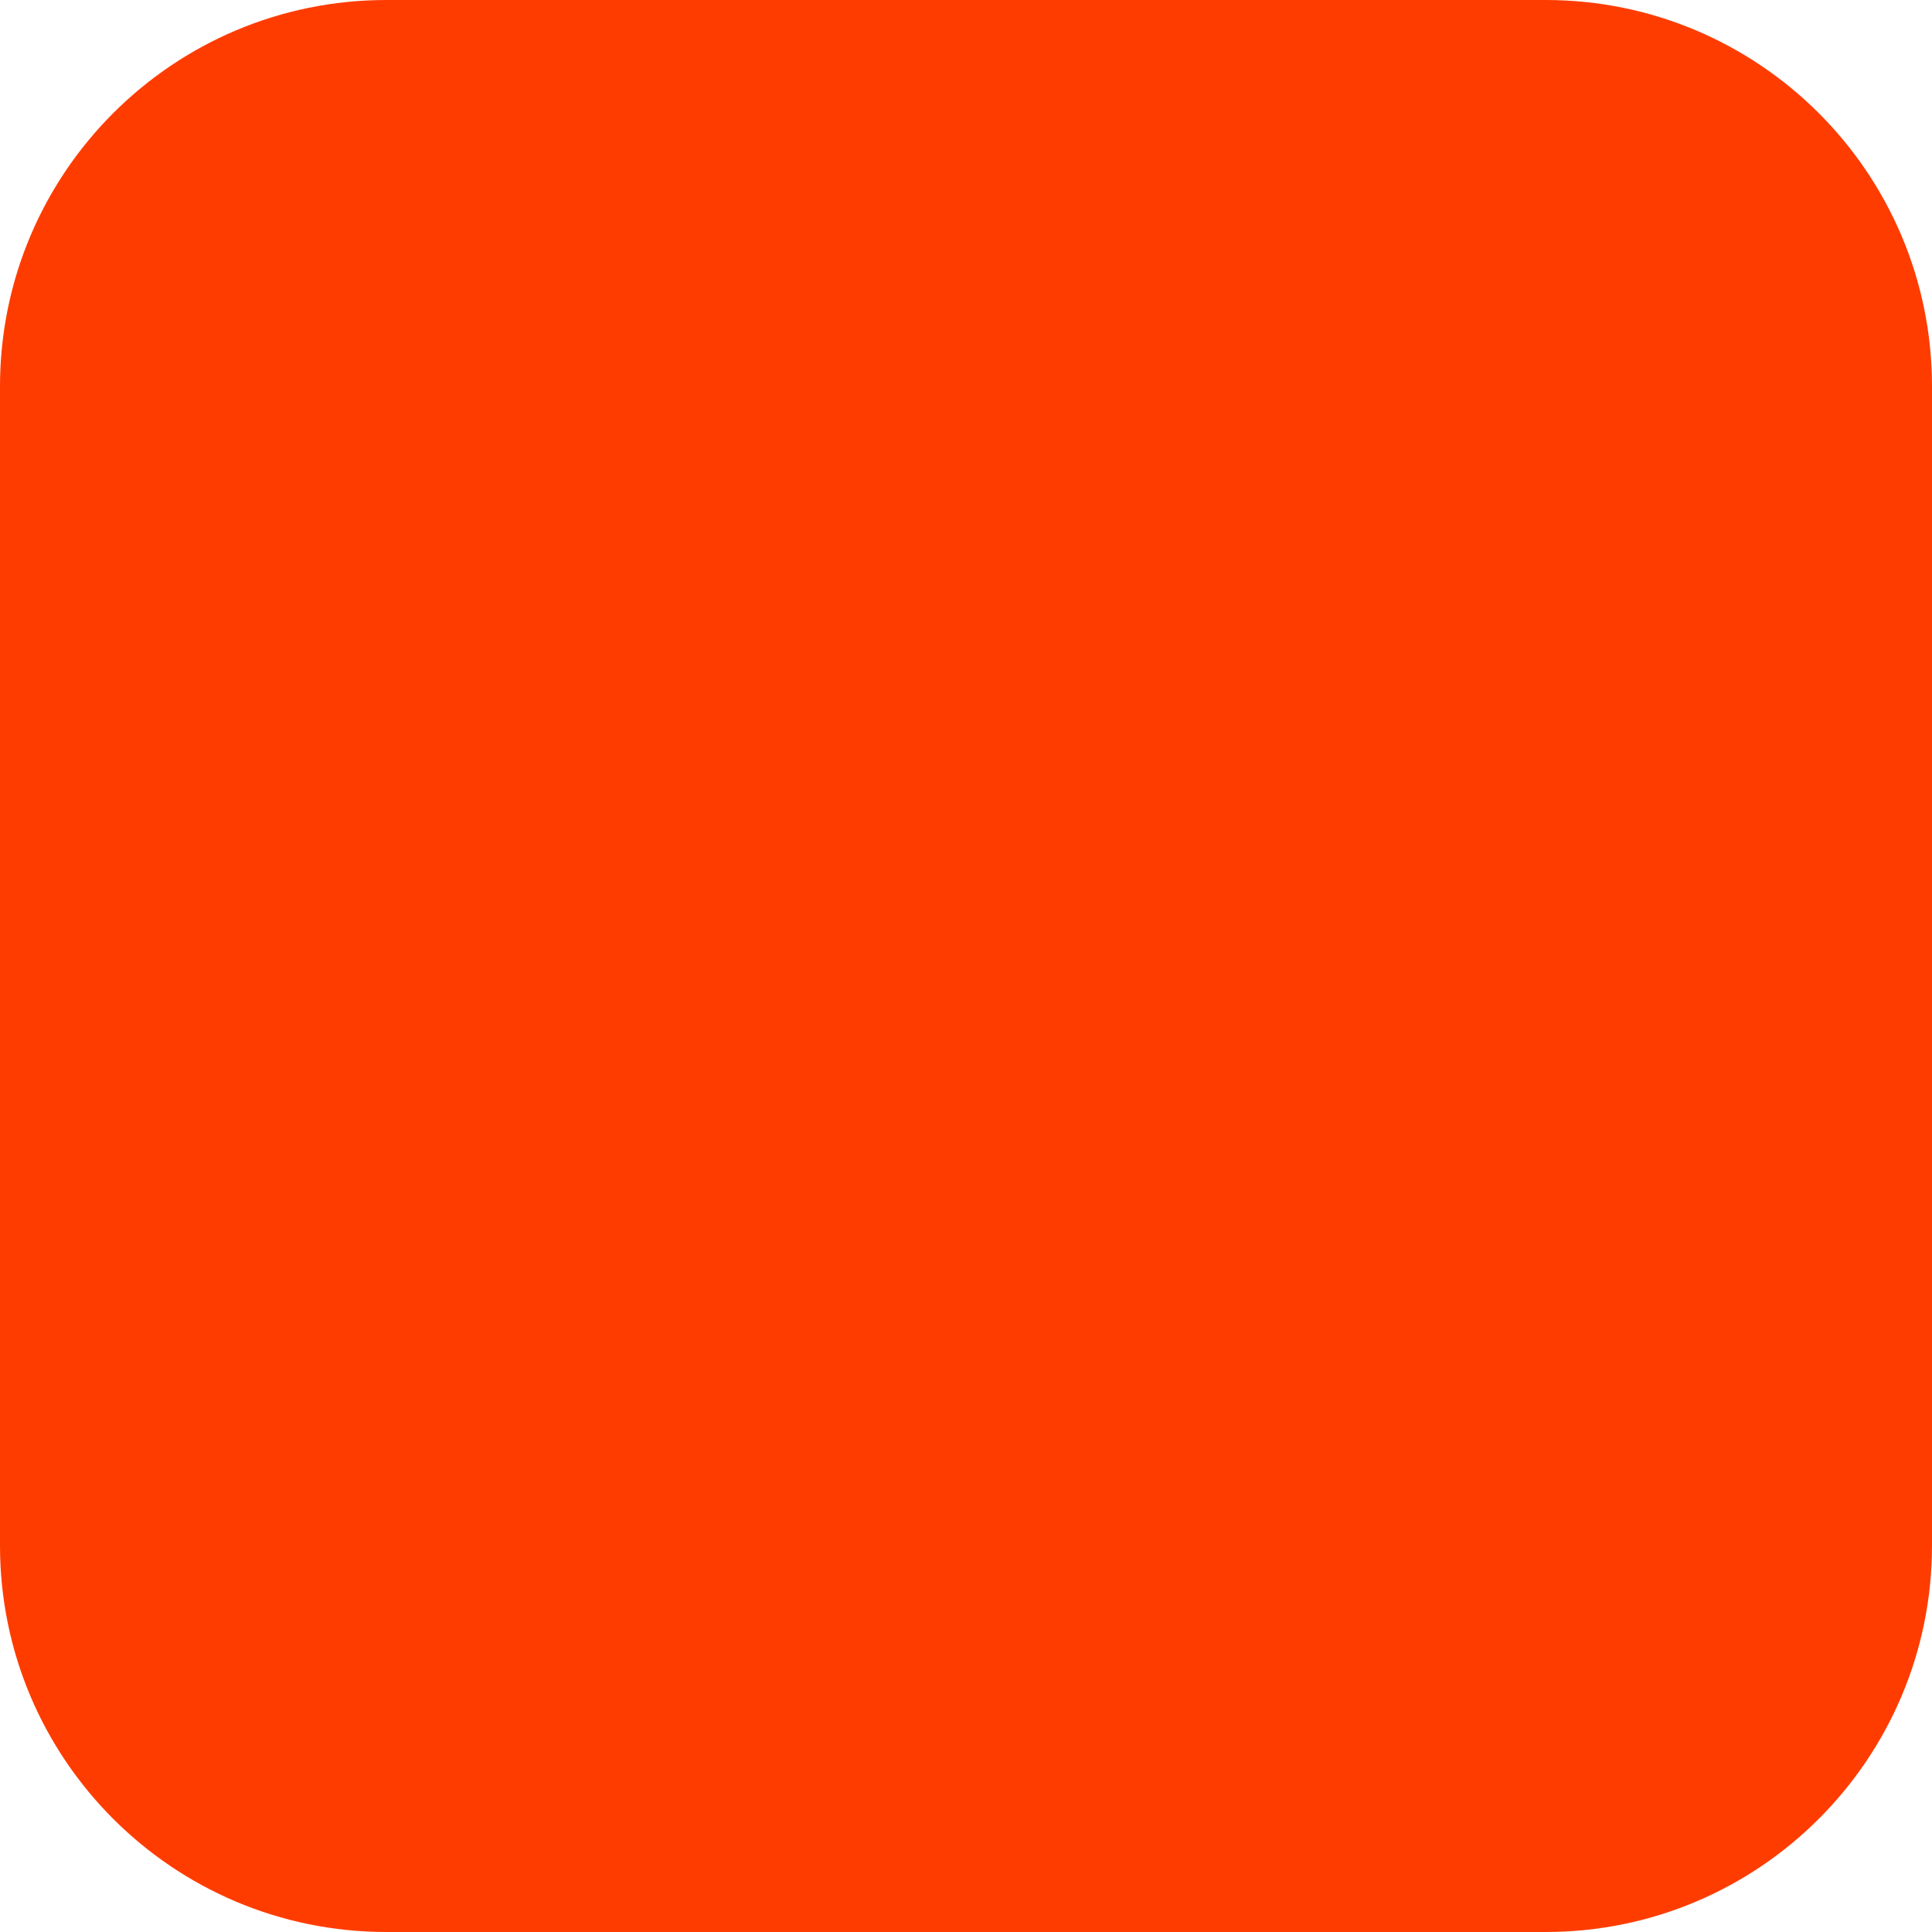
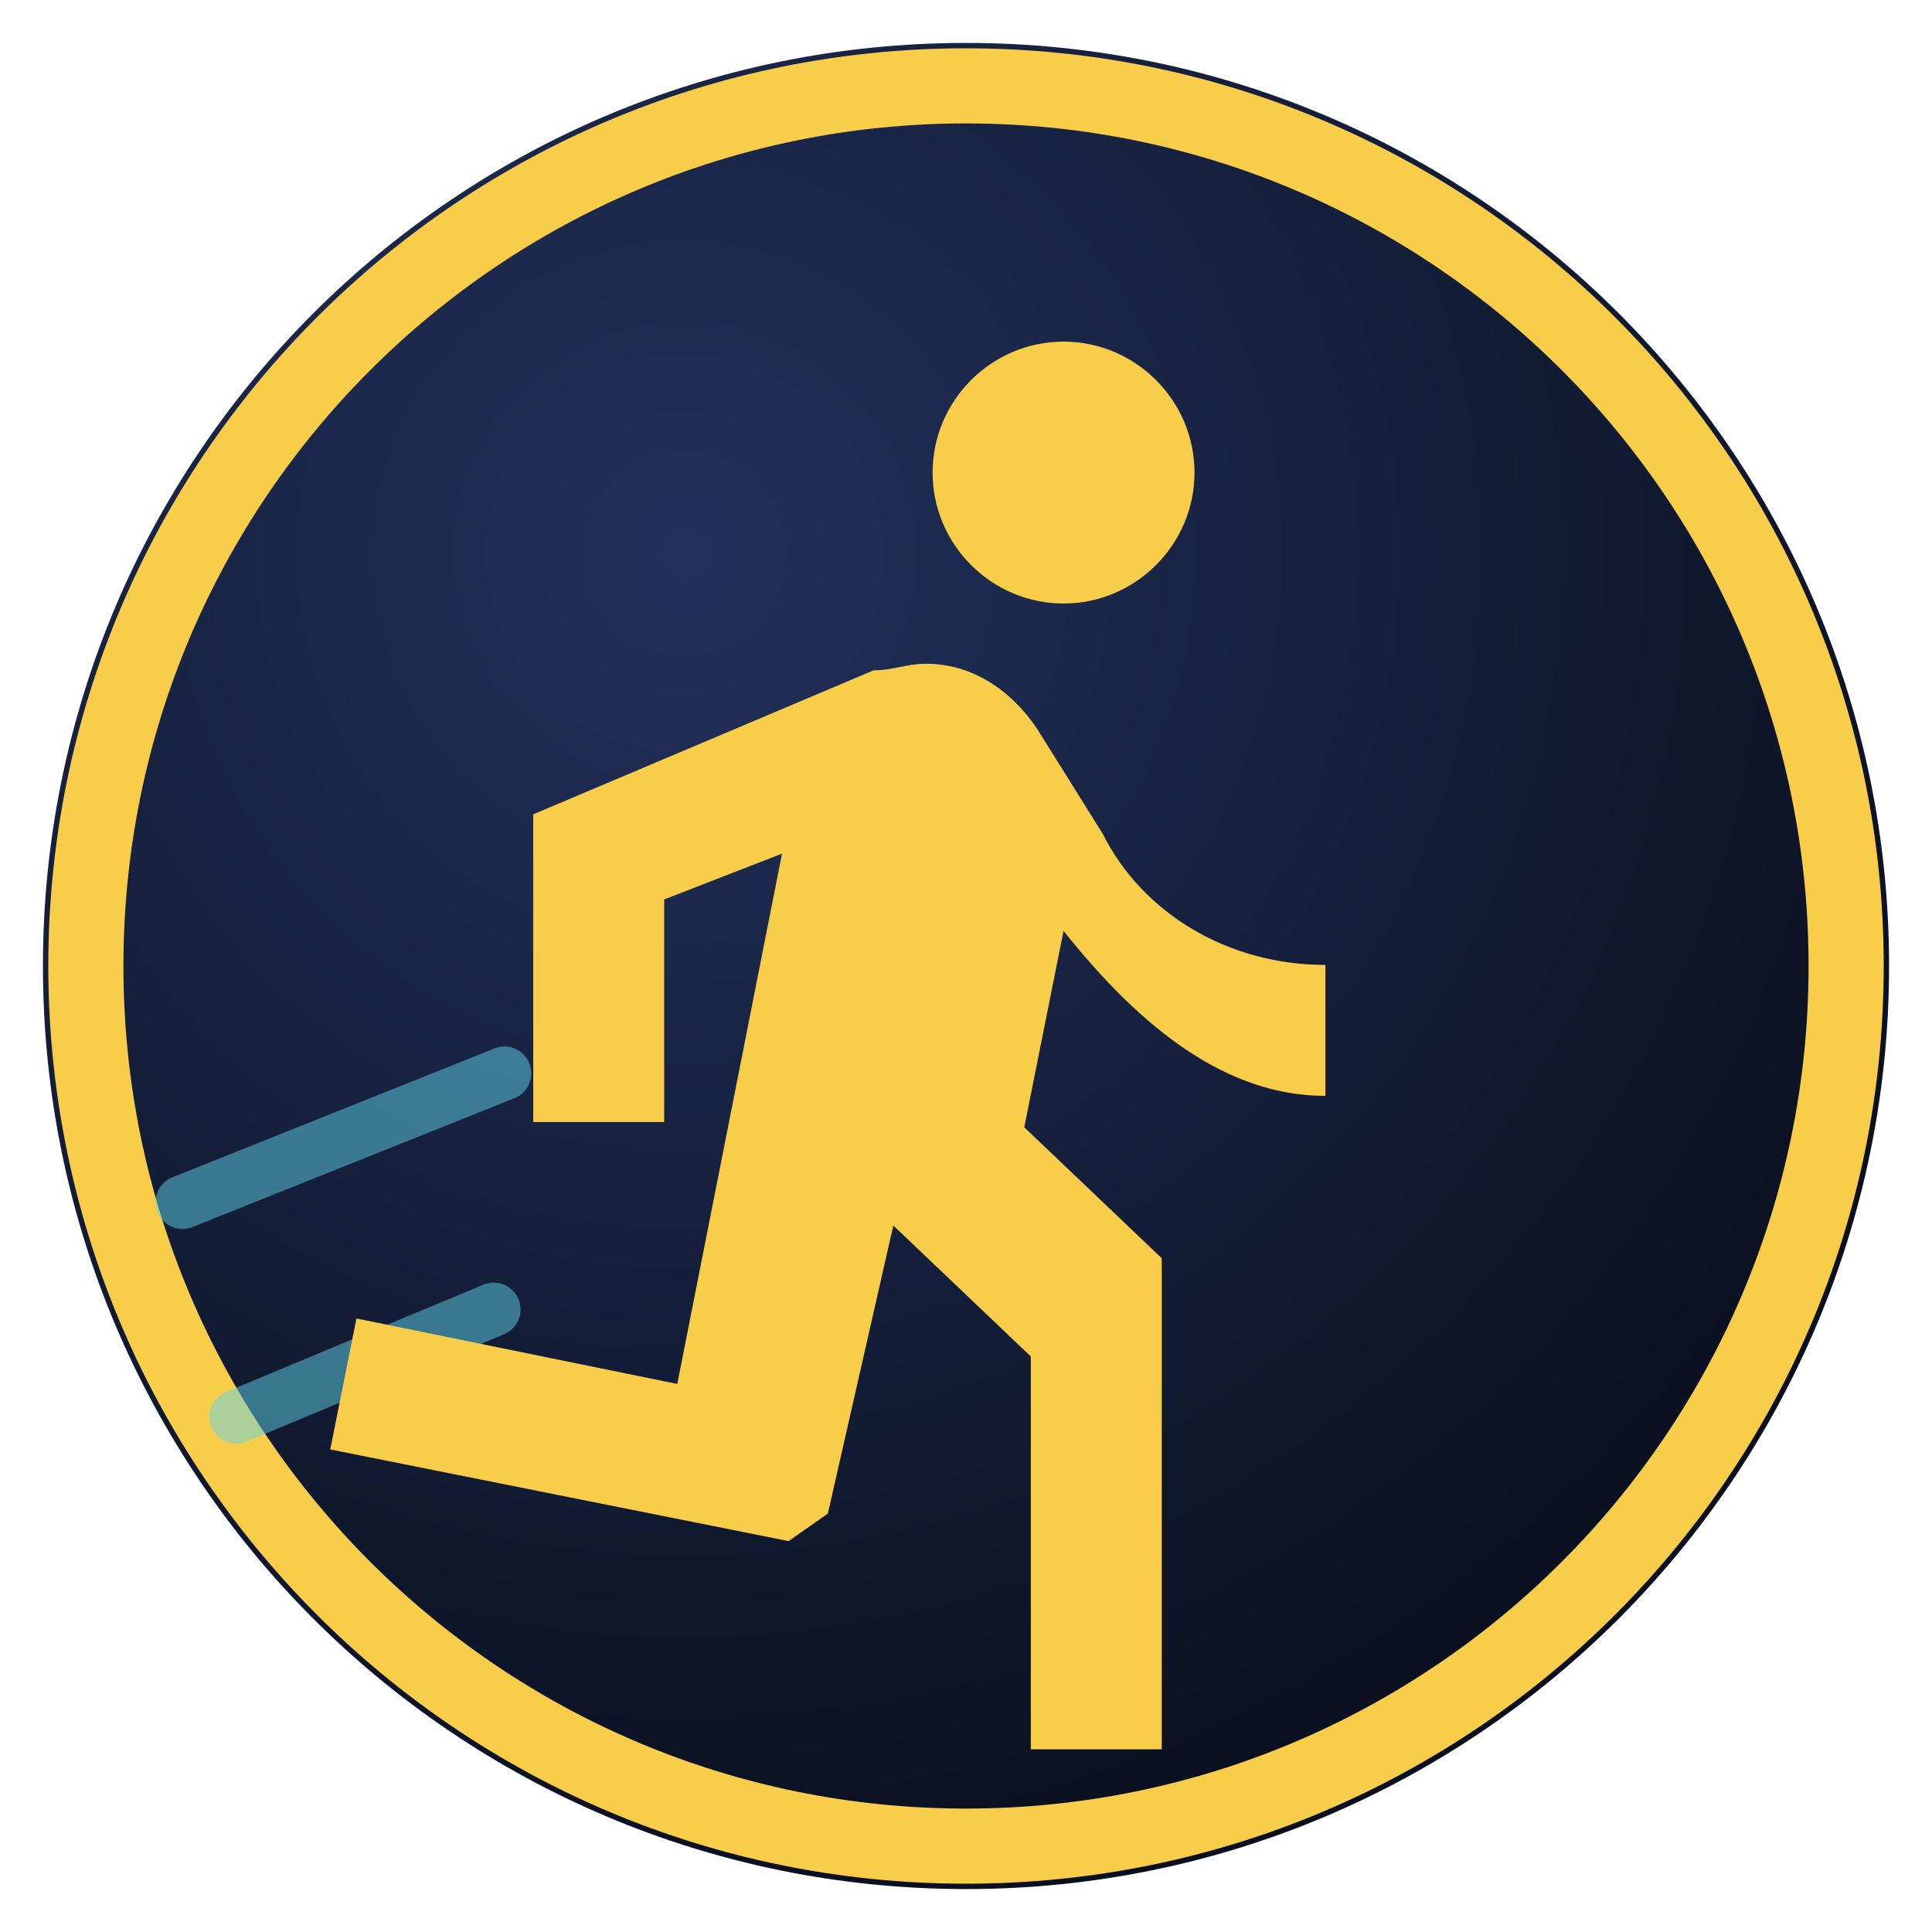
- <svg xmlns="http://www.w3.org/2000/svg" width="180" height="180" viewBox="0 0 180 180" fill="none">
-   <rect width="180" height="180" rx="36" fill="#FF3C00" />
+ <svg xmlns="http://www.w3.org/2000/svg" width="180" height="180" viewBox="0 0 180 180">
+   <defs>
+     <radialGradient id="bg" cx="35%" cy="28%" r="85%">
+       <stop offset="0%" stop-color="#22315c" />
+       <stop offset="100%" stop-color="#060a14" />
+     </radialGradient>
+   </defs>
+   <circle cx="90" cy="90" r="86" fill="url(#bg)" />
+   <circle cx="90" cy="90" r="82" fill="none" stroke="#F8CD4A" stroke-width="7" />
+   <g stroke="#5FD3E8" stroke-width="5" stroke-linecap="round" opacity="0.5">
+     <path d="M22 132 L46 122" />
+     <path d="M17 112 L47 100" />
+   </g>
+   <g transform="translate(90,96) scale(6.1) translate(-12,-12)">
+     <path fill="#F8CD4A" d="M13.49 5.48c1.1 0 2-.9 2-2s-.9-2-2-2-2 .9-2 2 .9 2 2 2zm-3.6 13.9l1-4.4 2.1 2v6h2v-7.5l-2.1-2 .6-3C14.7 12 16 13 17.49 13v-2c-1.5 0-2.8-.8-3.4-2l-1-1.6c-.4-.6-1-1-1.7-1-.3 0-.5.1-.8.1l-5.2 2.2v4.7h2v-3.4l1.8-.7-1.6 8.1-4.9-1-.4 2 7 1.4z" />
+   </g>
</svg>
